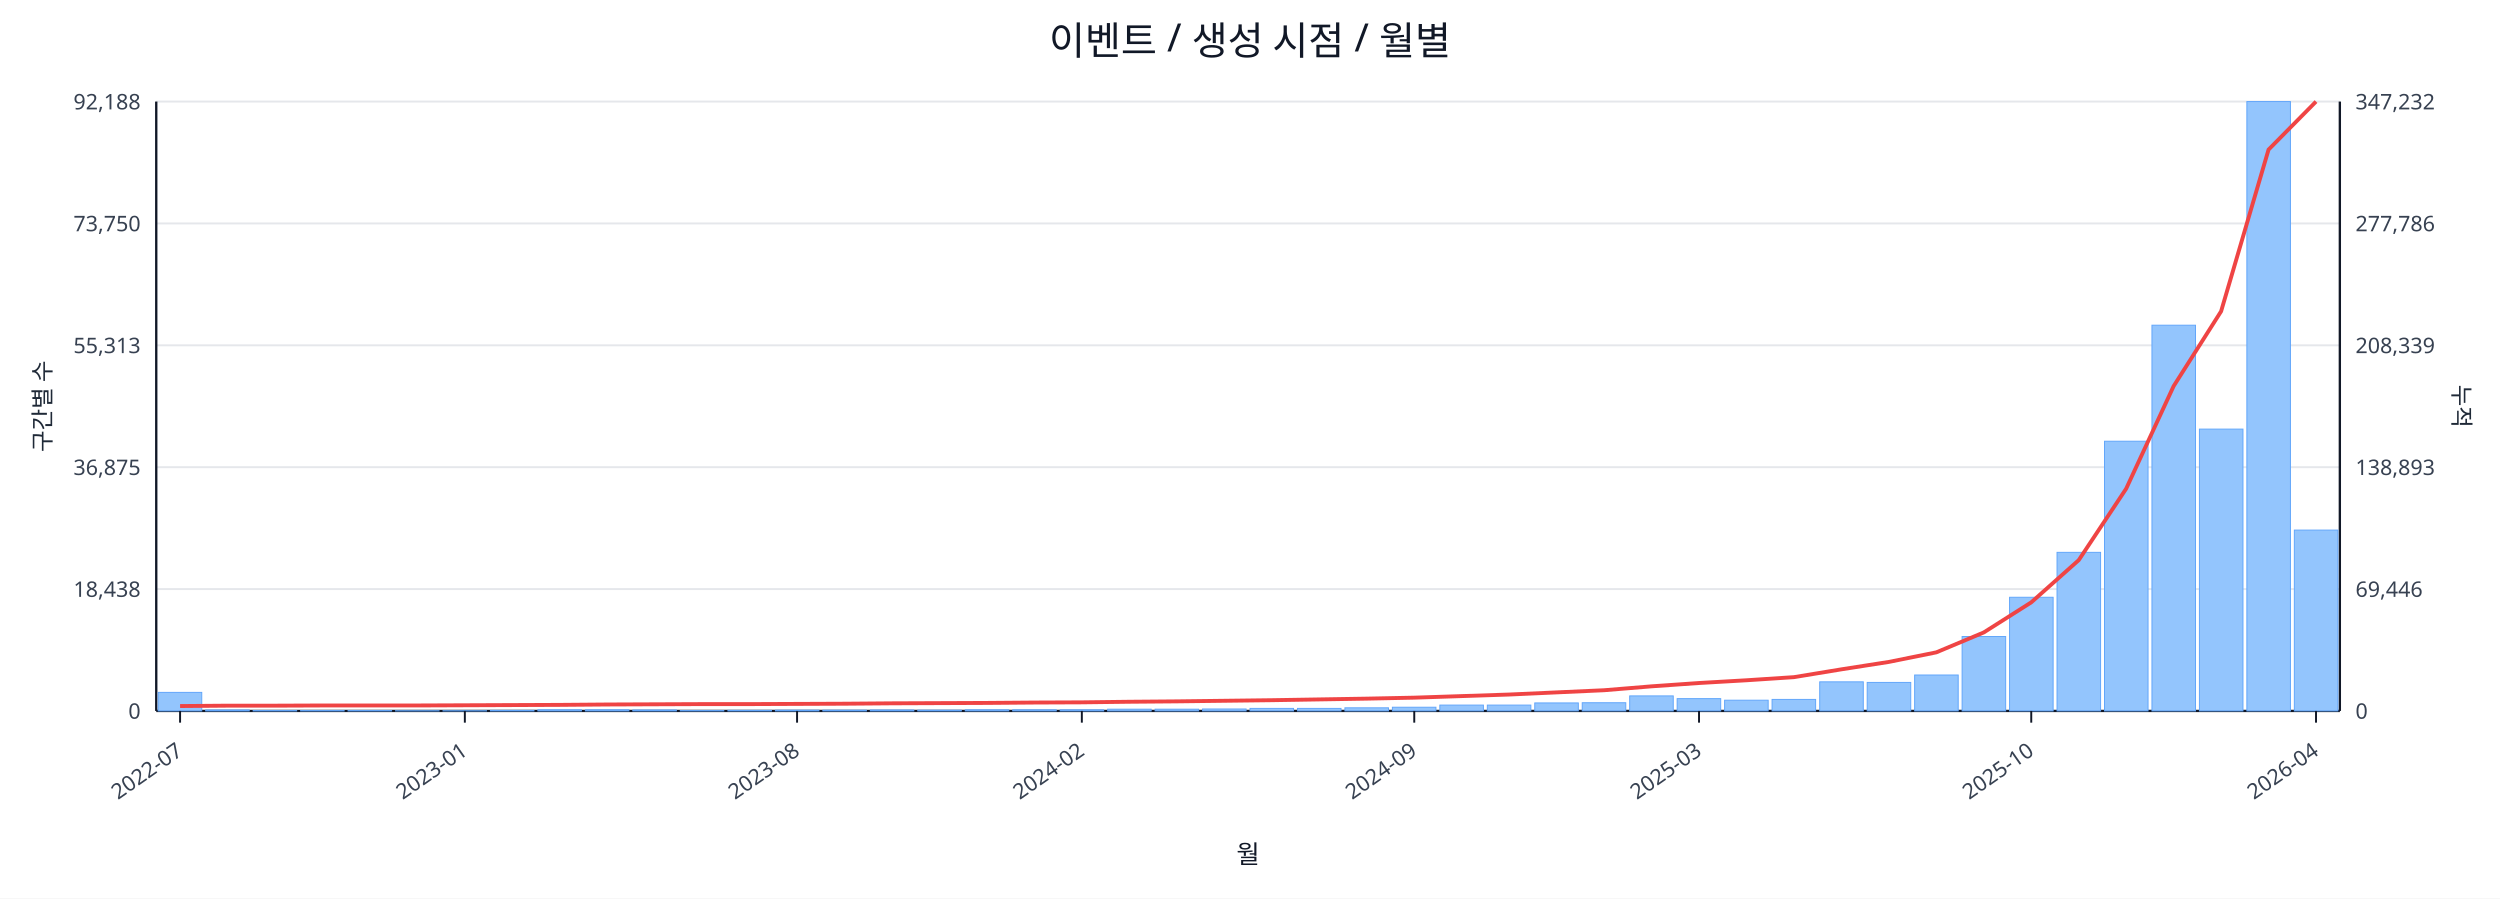
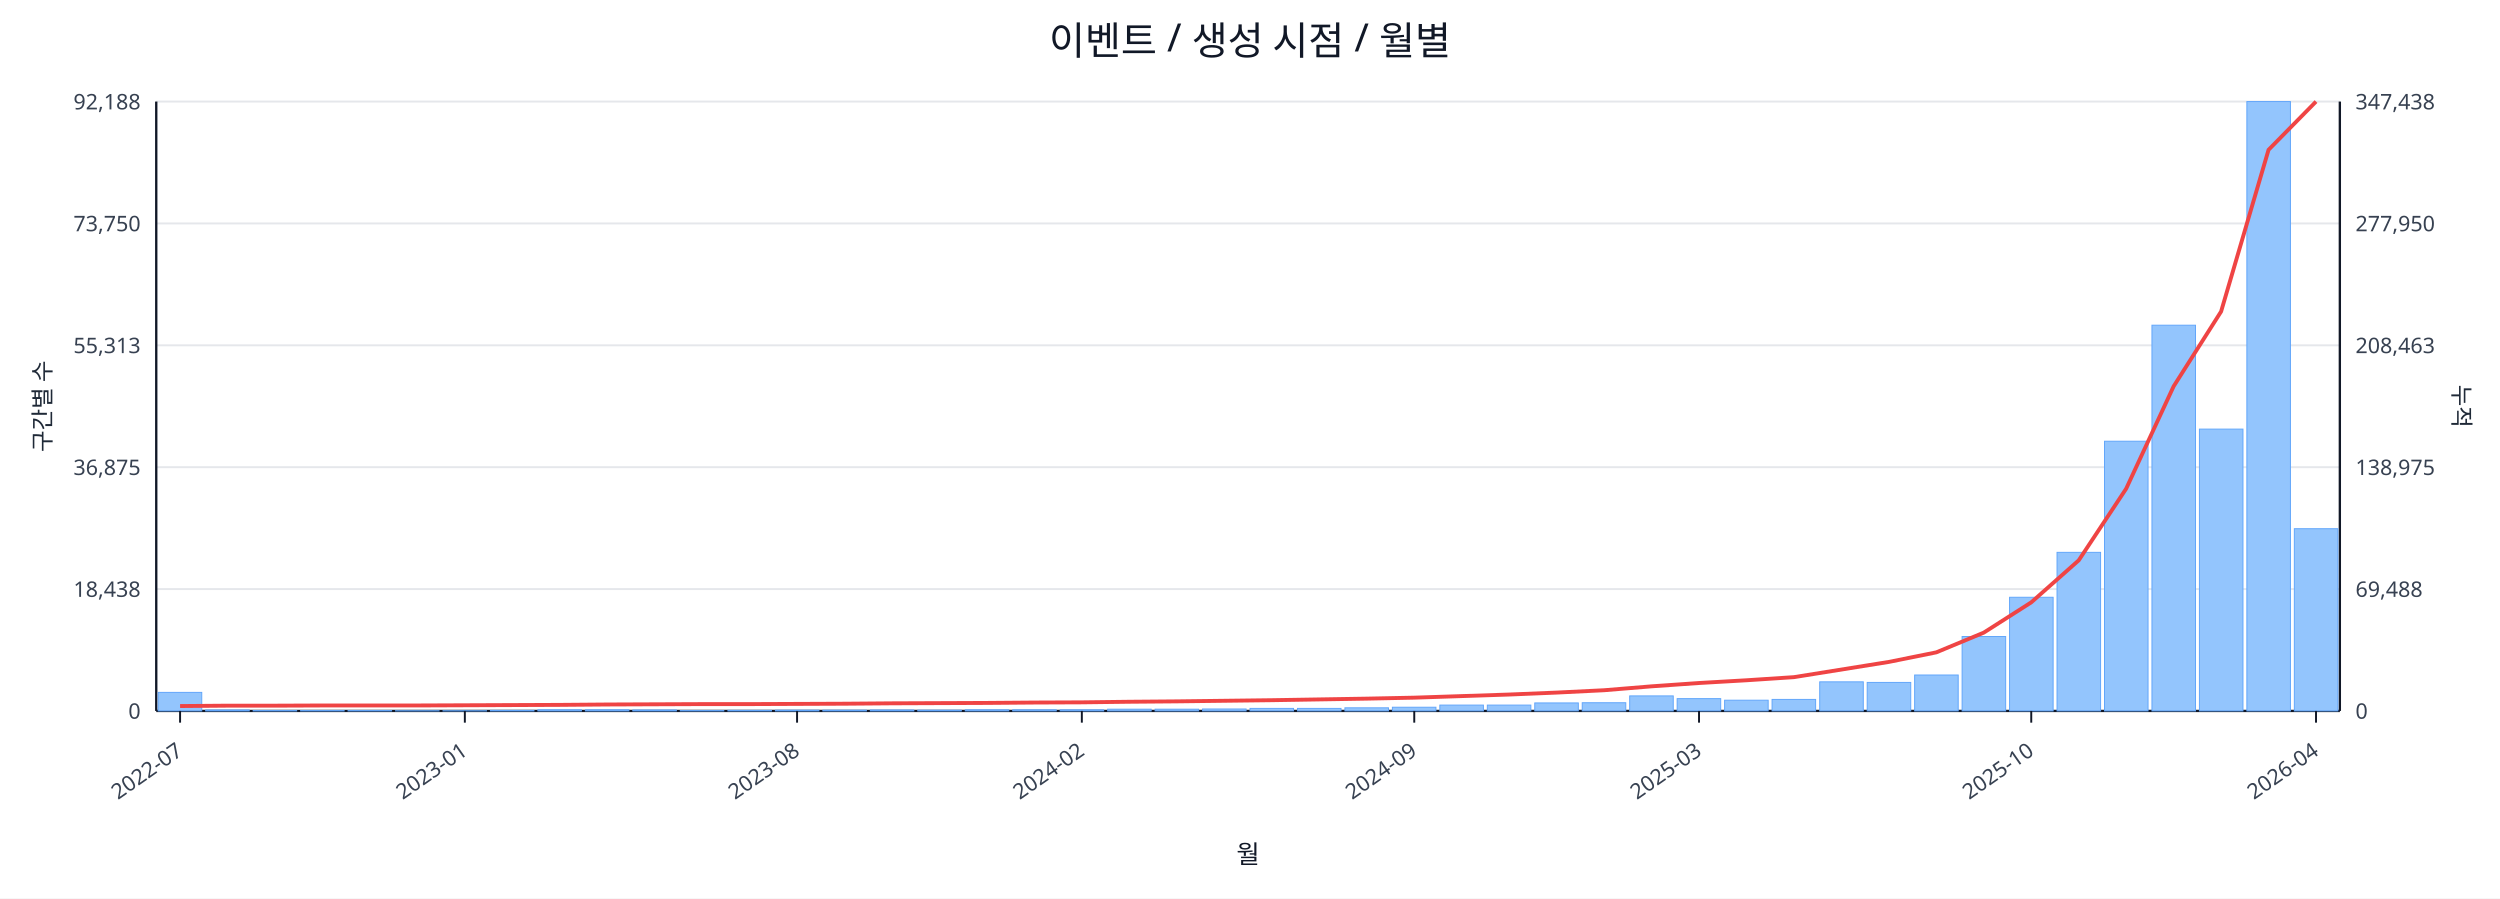
<svg xmlns="http://www.w3.org/2000/svg" width="1280" height="460" viewBox="0 0 1280 460">
  <rect x="0" y="0" width="100%" height="100%" fill="#ffffff" />
  <text x="640.0" y="28" font-size="20" text-anchor="middle" font-family="sans-serif" fill="#111827">이벤트 / 생성 시점 / 월별</text>
  <line x1="80.0" y1="52.0" x2="1198.0" y2="52.0" stroke="#e5e7eb" stroke-width="1" />
  <text x="72.0" y="56.0" font-size="11" text-anchor="end" font-family="sans-serif" fill="#374151">92,188</text>
-   <text x="1206.0" y="56.0" font-size="11" text-anchor="start" font-family="sans-serif" fill="#374151">347,232</text>
+   <text x="1206.0" y="56.0" font-size="11" text-anchor="start" font-family="sans-serif" fill="#374151">347,438</text>
  <line x1="80.0" y1="114.4" x2="1198.0" y2="114.4" stroke="#e5e7eb" stroke-width="1" />
  <text x="72.0" y="118.4" font-size="11" text-anchor="end" font-family="sans-serif" fill="#374151">73,750</text>
-   <text x="1206.0" y="118.4" font-size="11" text-anchor="start" font-family="sans-serif" fill="#374151">277,786</text>
+   <text x="1206.0" y="118.4" font-size="11" text-anchor="start" font-family="sans-serif" fill="#374151">277,950</text>
  <line x1="80.0" y1="176.8" x2="1198.0" y2="176.8" stroke="#e5e7eb" stroke-width="1" />
  <text x="72.0" y="180.8" font-size="11" text-anchor="end" font-family="sans-serif" fill="#374151">55,313</text>
-   <text x="1206.0" y="180.8" font-size="11" text-anchor="start" font-family="sans-serif" fill="#374151">208,339</text>
+   <text x="1206.0" y="180.8" font-size="11" text-anchor="start" font-family="sans-serif" fill="#374151">208,463</text>
  <line x1="80.0" y1="239.2" x2="1198.0" y2="239.2" stroke="#e5e7eb" stroke-width="1" />
  <text x="72.0" y="243.2" font-size="11" text-anchor="end" font-family="sans-serif" fill="#374151">36,875</text>
-   <text x="1206.0" y="243.2" font-size="11" text-anchor="start" font-family="sans-serif" fill="#374151">138,893</text>
+   <text x="1206.0" y="243.2" font-size="11" text-anchor="start" font-family="sans-serif" fill="#374151">138,975</text>
  <line x1="80.0" y1="301.6" x2="1198.0" y2="301.6" stroke="#e5e7eb" stroke-width="1" />
  <text x="72.0" y="305.6" font-size="11" text-anchor="end" font-family="sans-serif" fill="#374151">18,438</text>
-   <text x="1206.0" y="305.6" font-size="11" text-anchor="start" font-family="sans-serif" fill="#374151">69,446</text>
+   <text x="1206.0" y="305.6" font-size="11" text-anchor="start" font-family="sans-serif" fill="#374151">69,488</text>
  <line x1="80.0" y1="364.0" x2="1198.0" y2="364.0" stroke="#e5e7eb" stroke-width="1" />
  <text x="72.0" y="368.0" font-size="11" text-anchor="end" font-family="sans-serif" fill="#374151">0</text>
  <text x="1206.0" y="368.0" font-size="11" text-anchor="start" font-family="sans-serif" fill="#374151">0</text>
  <line x1="80.0" y1="364.0" x2="1198.0" y2="364.0" stroke="#111827" stroke-width="1.2" />
  <line x1="80.0" y1="52.0" x2="80.0" y2="364.0" stroke="#111827" stroke-width="1.2" />
  <line x1="1198.0" y1="52.0" x2="1198.0" y2="364.0" stroke="#111827" stroke-width="1.2" />
  <rect x="81.0" y="354.5" width="22.3" height="9.5" fill="#93c5fd" stroke="#60a5fa" stroke-width="0.5" />
  <rect x="105.3" y="363.5" width="22.3" height="0.5" fill="#93c5fd" stroke="#60a5fa" stroke-width="0.5" />
  <rect x="129.6" y="363.8" width="22.3" height="0.2" fill="#93c5fd" stroke="#60a5fa" stroke-width="0.5" />
  <rect x="153.9" y="363.8" width="22.3" height="0.2" fill="#93c5fd" stroke="#60a5fa" stroke-width="0.5" />
  <rect x="178.2" y="363.8" width="22.3" height="0.2" fill="#93c5fd" stroke="#60a5fa" stroke-width="0.5" />
  <rect x="202.5" y="363.9" width="22.3" height="0.1" fill="#93c5fd" stroke="#60a5fa" stroke-width="0.5" />
  <rect x="226.8" y="363.9" width="22.3" height="0.1" fill="#93c5fd" stroke="#60a5fa" stroke-width="0.5" />
  <rect x="251.1" y="363.7" width="22.3" height="0.3" fill="#93c5fd" stroke="#60a5fa" stroke-width="0.5" />
  <rect x="275.4" y="363.4" width="22.3" height="0.6" fill="#93c5fd" stroke="#60a5fa" stroke-width="0.5" />
  <rect x="299.7" y="363.4" width="22.3" height="0.6" fill="#93c5fd" stroke="#60a5fa" stroke-width="0.5" />
  <rect x="324.0" y="363.5" width="22.3" height="0.5" fill="#93c5fd" stroke="#60a5fa" stroke-width="0.5" />
  <rect x="348.3" y="363.8" width="22.3" height="0.2" fill="#93c5fd" stroke="#60a5fa" stroke-width="0.5" />
  <rect x="372.7" y="363.7" width="22.3" height="0.3" fill="#93c5fd" stroke="#60a5fa" stroke-width="0.5" />
  <rect x="397.0" y="363.6" width="22.3" height="0.4" fill="#93c5fd" stroke="#60a5fa" stroke-width="0.5" />
  <rect x="421.3" y="363.6" width="22.3" height="0.4" fill="#93c5fd" stroke="#60a5fa" stroke-width="0.5" />
  <rect x="445.6" y="363.5" width="22.3" height="0.5" fill="#93c5fd" stroke="#60a5fa" stroke-width="0.5" />
  <rect x="469.9" y="363.6" width="22.3" height="0.4" fill="#93c5fd" stroke="#60a5fa" stroke-width="0.5" />
  <rect x="494.2" y="363.4" width="22.3" height="0.6" fill="#93c5fd" stroke="#60a5fa" stroke-width="0.5" />
  <rect x="518.5" y="363.4" width="22.3" height="0.6" fill="#93c5fd" stroke="#60a5fa" stroke-width="0.5" />
  <rect x="542.8" y="363.4" width="22.3" height="0.6" fill="#93c5fd" stroke="#60a5fa" stroke-width="0.5" />
  <rect x="567.1" y="363.1" width="22.3" height="0.9" fill="#93c5fd" stroke="#60a5fa" stroke-width="0.5" />
  <rect x="591.4" y="363.1" width="22.3" height="0.9" fill="#93c5fd" stroke="#60a5fa" stroke-width="0.5" />
  <rect x="615.7" y="363.0" width="22.3" height="1.0" fill="#93c5fd" stroke="#60a5fa" stroke-width="0.5" />
  <rect x="640.0" y="362.7" width="22.3" height="1.3" fill="#93c5fd" stroke="#60a5fa" stroke-width="0.5" />
  <rect x="664.3" y="362.7" width="22.3" height="1.3" fill="#93c5fd" stroke="#60a5fa" stroke-width="0.5" />
  <rect x="688.6" y="362.4" width="22.3" height="1.6" fill="#93c5fd" stroke="#60a5fa" stroke-width="0.5" />
  <rect x="712.9" y="362.1" width="22.3" height="1.9" fill="#93c5fd" stroke="#60a5fa" stroke-width="0.5" />
  <rect x="737.2" y="361.0" width="22.3" height="3.0" fill="#93c5fd" stroke="#60a5fa" stroke-width="0.5" />
  <rect x="761.5" y="361.0" width="22.3" height="3.0" fill="#93c5fd" stroke="#60a5fa" stroke-width="0.5" />
  <rect x="785.8" y="359.9" width="22.3" height="4.1" fill="#93c5fd" stroke="#60a5fa" stroke-width="0.5" />
  <rect x="810.1" y="359.8" width="22.3" height="4.2" fill="#93c5fd" stroke="#60a5fa" stroke-width="0.5" />
  <rect x="834.4" y="356.3" width="22.3" height="7.7" fill="#93c5fd" stroke="#60a5fa" stroke-width="0.5" />
  <rect x="858.7" y="357.7" width="22.3" height="6.3" fill="#93c5fd" stroke="#60a5fa" stroke-width="0.5" />
  <rect x="883.0" y="358.5" width="22.3" height="5.5" fill="#93c5fd" stroke="#60a5fa" stroke-width="0.5" />
  <rect x="907.3" y="358.1" width="22.3" height="5.9" fill="#93c5fd" stroke="#60a5fa" stroke-width="0.5" />
  <rect x="931.7" y="349.1" width="22.3" height="14.9" fill="#93c5fd" stroke="#60a5fa" stroke-width="0.5" />
  <rect x="956.0" y="349.4" width="22.3" height="14.6" fill="#93c5fd" stroke="#60a5fa" stroke-width="0.5" />
  <rect x="980.3" y="345.6" width="22.3" height="18.4" fill="#93c5fd" stroke="#60a5fa" stroke-width="0.5" />
  <rect x="1004.6" y="325.9" width="22.3" height="38.1" fill="#93c5fd" stroke="#60a5fa" stroke-width="0.5" />
  <rect x="1028.9" y="305.8" width="22.3" height="58.2" fill="#93c5fd" stroke="#60a5fa" stroke-width="0.5" />
  <rect x="1053.2" y="282.8" width="22.3" height="81.2" fill="#93c5fd" stroke="#60a5fa" stroke-width="0.5" />
  <rect x="1077.5" y="225.9" width="22.3" height="138.1" fill="#93c5fd" stroke="#60a5fa" stroke-width="0.5" />
  <rect x="1101.8" y="166.5" width="22.3" height="197.5" fill="#93c5fd" stroke="#60a5fa" stroke-width="0.5" />
  <rect x="1126.1" y="219.7" width="22.3" height="144.3" fill="#93c5fd" stroke="#60a5fa" stroke-width="0.5" />
  <rect x="1150.4" y="52.0" width="22.3" height="312.0" fill="#93c5fd" stroke="#60a5fa" stroke-width="0.5" />
-   <rect x="1174.7" y="271.4" width="22.3" height="92.6" fill="#93c5fd" stroke="#60a5fa" stroke-width="0.5" />
-   <polyline fill="none" stroke="#ef4444" stroke-width="2" points="92.2,361.5 116.5,361.3 140.8,361.3 165.1,361.2 189.4,361.2 213.7,361.2 238.0,361.1 262.3,361.0 286.6,360.9 310.9,360.7 335.2,360.6 359.5,360.5 383.8,360.5 408.1,360.4 432.4,360.3 456.7,360.1 481.0,360.0 505.3,359.9 529.6,359.7 553.9,359.6 578.2,359.3 602.5,359.1 626.8,358.8 651.2,358.5 675.5,358.1 699.8,357.7 724.1,357.2 748.4,356.4 772.7,355.6 797.0,354.5 821.3,353.4 845.6,351.4 869.9,349.7 894.2,348.3 918.5,346.7 942.8,342.7 967.1,338.9 991.4,334.0 1015.7,323.8 1040.0,308.4 1064.3,286.8 1088.6,250.2 1112.9,197.7 1137.2,159.4 1161.5,76.6 1185.8,52.0" />
+   <rect x="1174.7" y="270.7" width="22.3" height="93.3" fill="#93c5fd" stroke="#60a5fa" stroke-width="0.5" />
+   <polyline fill="none" stroke="#ef4444" stroke-width="2" points="92.2,361.5 116.5,361.3 140.8,361.3 165.1,361.2 189.4,361.2 213.7,361.2 238.0,361.1 262.3,361.0 286.6,360.9 310.9,360.7 335.2,360.6 359.5,360.5 383.8,360.5 408.1,360.4 432.4,360.3 456.7,360.1 481.0,360.0 505.3,359.9 529.6,359.7 553.9,359.6 578.2,359.3 602.5,359.1 626.8,358.8 651.2,358.5 675.5,358.1 699.8,357.7 724.1,357.2 748.4,356.4 772.7,355.6 797.0,354.6 821.3,353.4 845.6,351.4 869.9,349.7 894.2,348.3 918.5,346.7 942.8,342.8 967.1,338.9 991.4,334.0 1015.7,323.9 1040.0,308.4 1064.3,286.9 1088.6,250.2 1112.9,197.8 1137.2,159.5 1161.5,76.7 1185.8,52.0" />
  <line x1="92.2" y1="364.0" x2="92.2" y2="370.0" stroke="#111827" stroke-width="1" />
  <text x="94.2" y="386.0" font-size="11" text-anchor="end" transform="rotate(-35 94.2 386.0)" font-family="sans-serif" fill="#374151">2022-07</text>
  <line x1="238.0" y1="364.0" x2="238.0" y2="370.0" stroke="#111827" stroke-width="1" />
  <text x="240.0" y="386.0" font-size="11" text-anchor="end" transform="rotate(-35 240.0 386.0)" font-family="sans-serif" fill="#374151">2023-01</text>
  <line x1="408.1" y1="364.0" x2="408.1" y2="370.0" stroke="#111827" stroke-width="1" />
  <text x="410.1" y="386.0" font-size="11" text-anchor="end" transform="rotate(-35 410.1 386.0)" font-family="sans-serif" fill="#374151">2023-08</text>
  <line x1="553.9" y1="364.0" x2="553.9" y2="370.0" stroke="#111827" stroke-width="1" />
  <text x="555.9" y="386.0" font-size="11" text-anchor="end" transform="rotate(-35 555.9 386.0)" font-family="sans-serif" fill="#374151">2024-02</text>
  <line x1="724.1" y1="364.0" x2="724.1" y2="370.0" stroke="#111827" stroke-width="1" />
  <text x="726.1" y="386.0" font-size="11" text-anchor="end" transform="rotate(-35 726.1 386.0)" font-family="sans-serif" fill="#374151">2024-09</text>
  <line x1="869.9" y1="364.0" x2="869.9" y2="370.0" stroke="#111827" stroke-width="1" />
  <text x="871.9" y="386.0" font-size="11" text-anchor="end" transform="rotate(-35 871.9 386.0)" font-family="sans-serif" fill="#374151">2025-03</text>
  <line x1="1040.0" y1="364.0" x2="1040.0" y2="370.0" stroke="#111827" stroke-width="1" />
  <text x="1042.0" y="386.0" font-size="11" text-anchor="end" transform="rotate(-35 1042.0 386.0)" font-family="sans-serif" fill="#374151">2025-10</text>
  <line x1="1185.8" y1="364.0" x2="1185.8" y2="370.0" stroke="#111827" stroke-width="1" />
  <text x="1187.8" y="386.0" font-size="11" text-anchor="end" transform="rotate(-35 1187.8 386.0)" font-family="sans-serif" fill="#374151">2026-04</text>
  <text x="26" y="208.0" font-size="12" transform="rotate(-90 26 208.0)" text-anchor="middle" font-family="sans-serif" fill="#1f2937">구간별 수</text>
  <text x="1256.0" y="208.0" font-size="12" transform="rotate(90 1256.0 208.0)" text-anchor="middle" font-family="sans-serif" fill="#1f2937">누적</text>
  <text x="639.0" y="442.0" font-size="13" text-anchor="middle" font-family="sans-serif" fill="#111827">월</text>
</svg>
